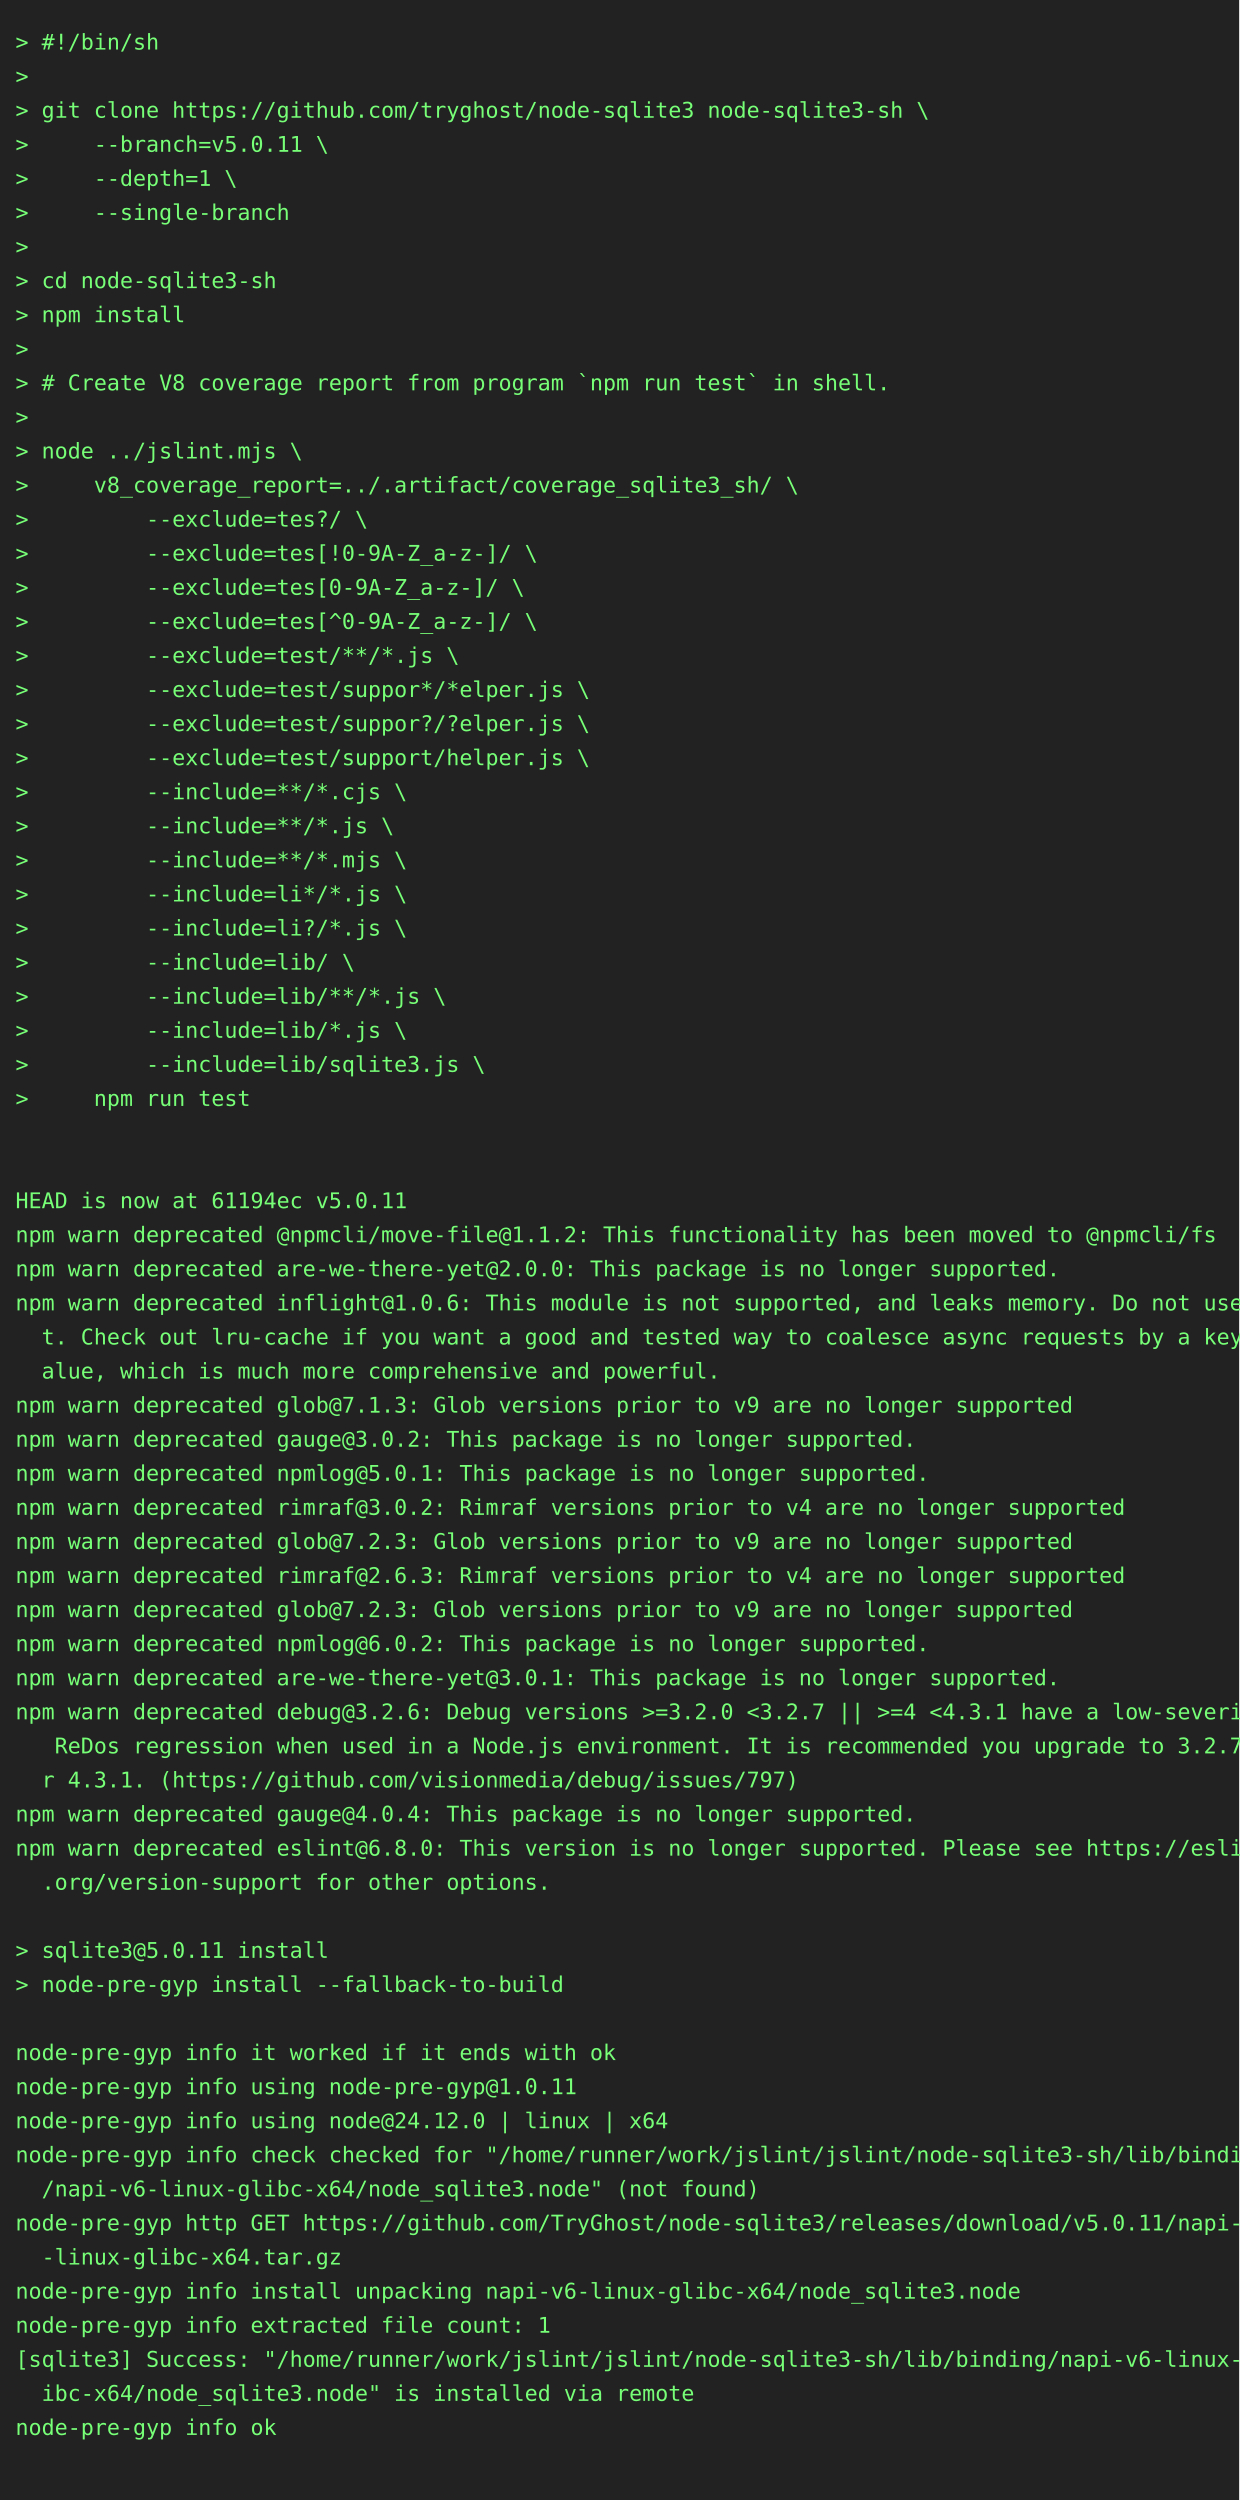
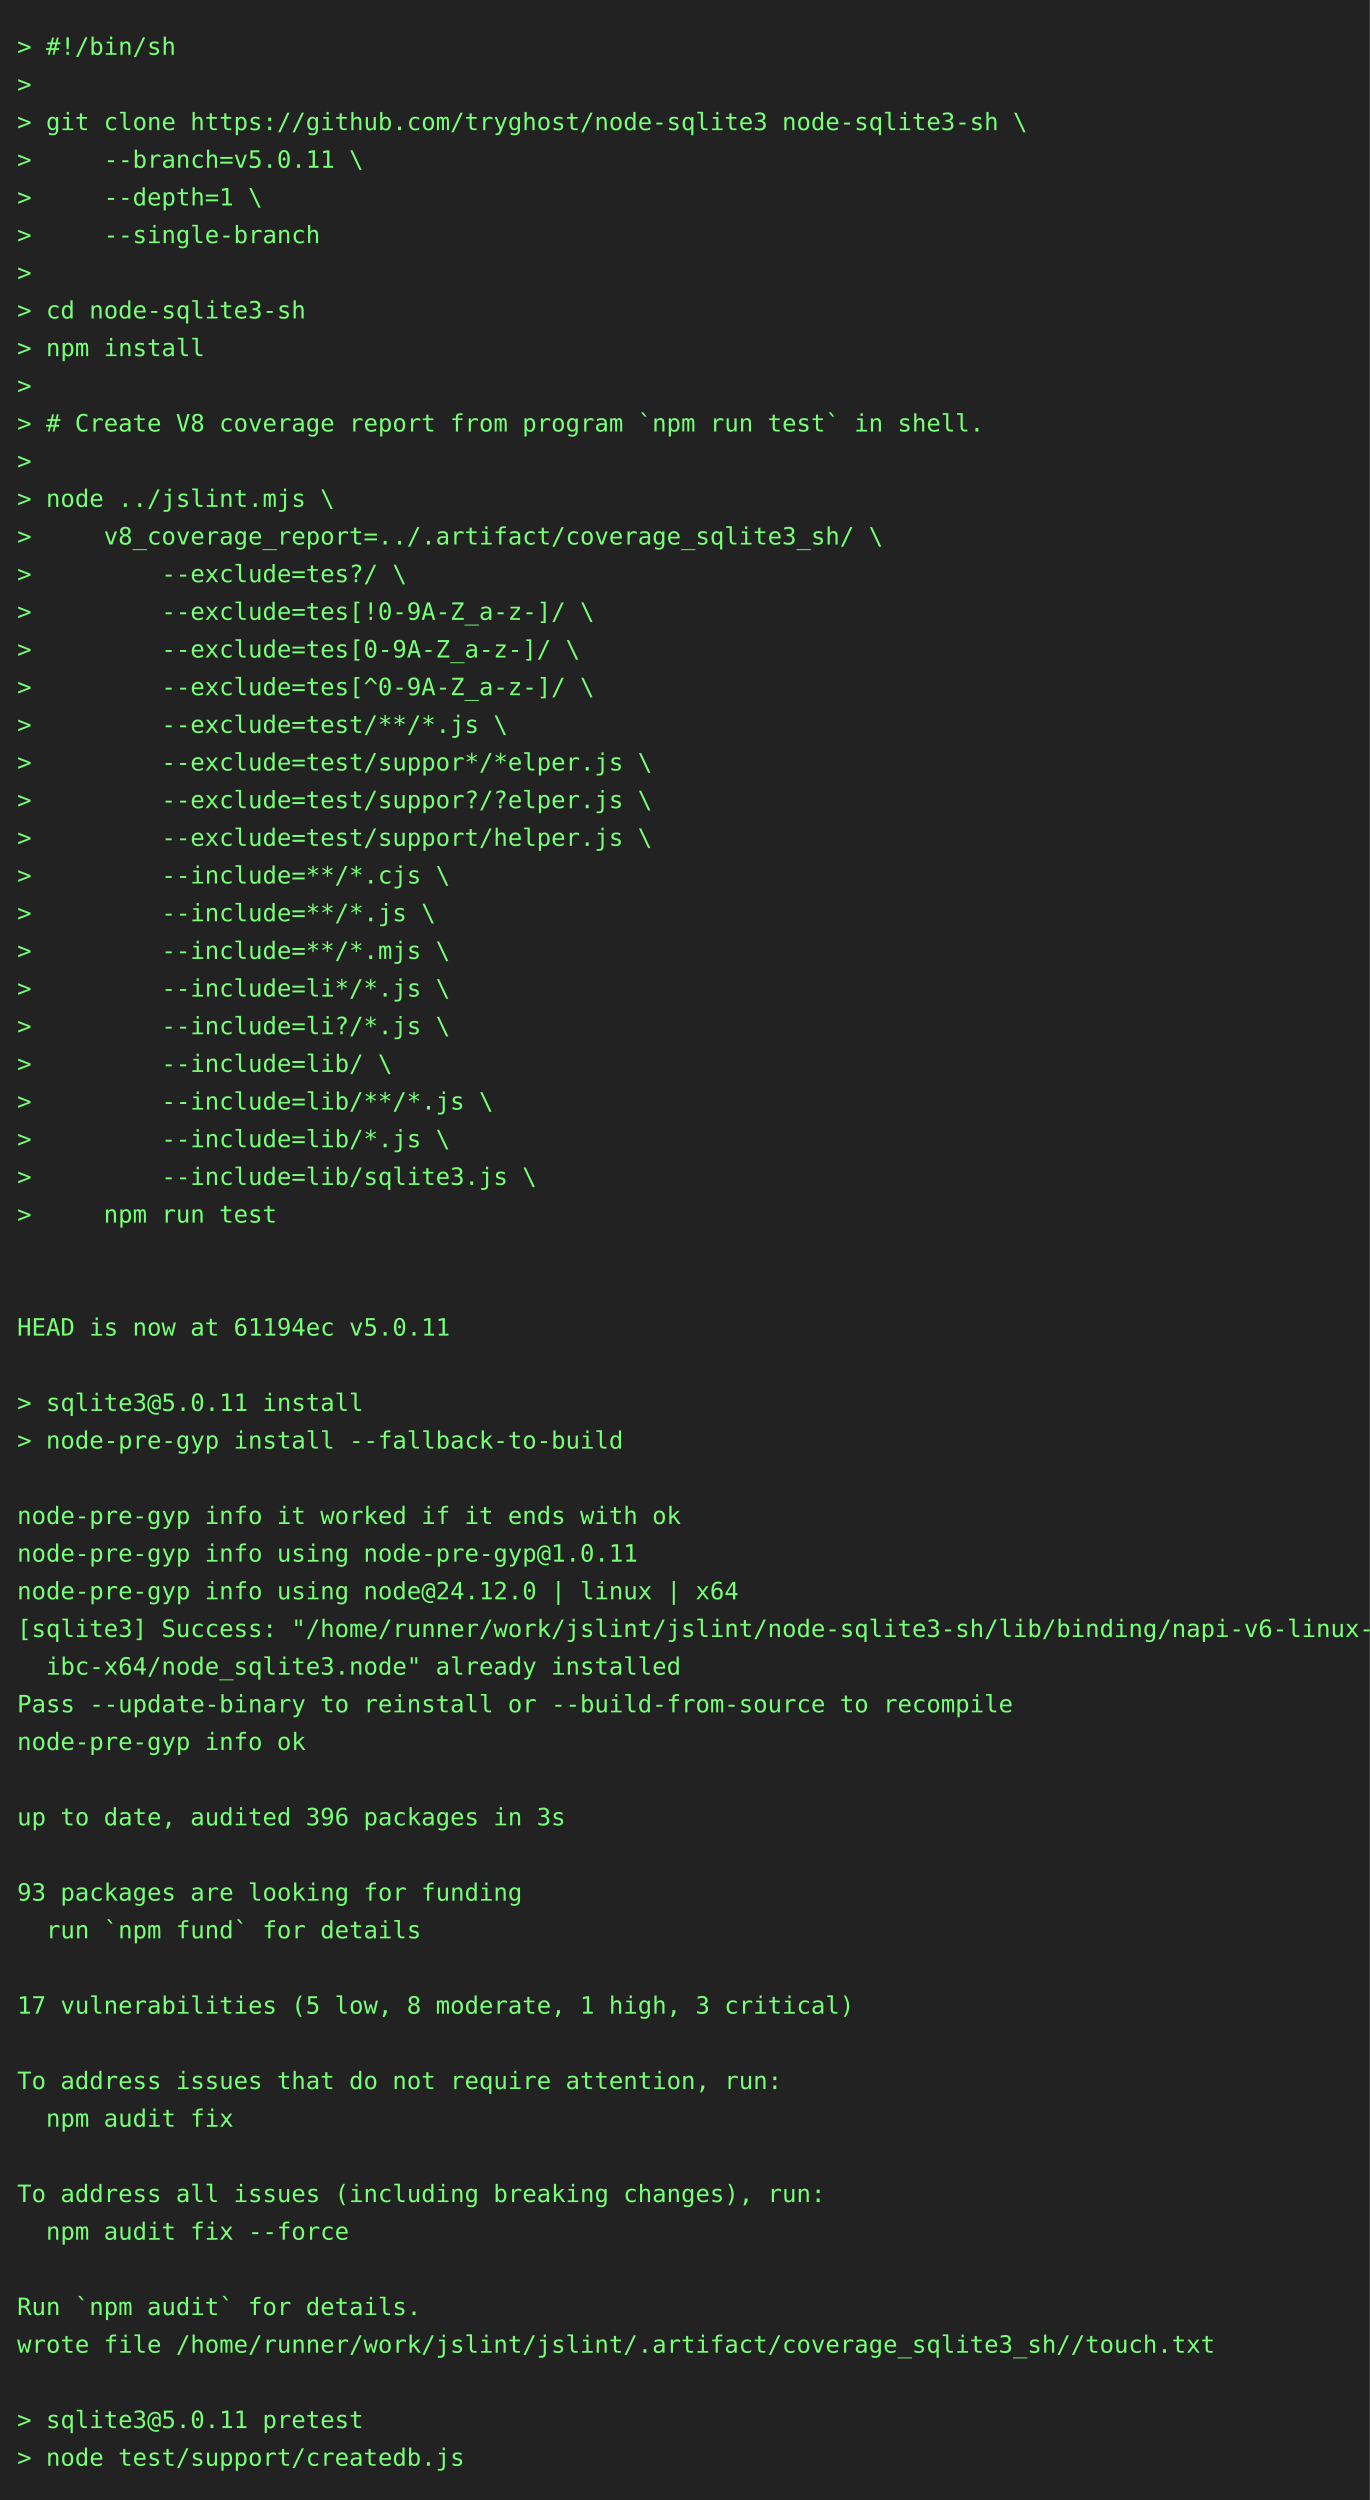
- <svg xmlns="http://www.w3.org/2000/svg" height="1614" width="800">
-   <rect height="1614" fill="#222" width="800" />
+ <svg xmlns="http://www.w3.org/2000/svg" height="1460" width="800">
+   <rect height="1460" fill="#222" width="800" />
  <text fill="#7f7" font-family="consolas, menlo, monospace" font-size="14" xml:space="preserve">
    <tspan lengthAdjust="spacingAndGlyphs" textLength="768" x="10" y="32">&gt; #!/bin/sh                                                                                      </tspan>
    <tspan lengthAdjust="spacingAndGlyphs" textLength="768" x="10" y="54">&gt;                                                                                                </tspan>
    <tspan lengthAdjust="spacingAndGlyphs" textLength="768" x="10" y="76">&gt; git clone https://github.com/tryghost/node-sqlite3 node-sqlite3-sh \                           </tspan>
    <tspan lengthAdjust="spacingAndGlyphs" textLength="768" x="10" y="98">&gt;     --branch=v5.0.11 \                                                                         </tspan>
    <tspan lengthAdjust="spacingAndGlyphs" textLength="768" x="10" y="120">&gt;     --depth=1 \                                                                                </tspan>
    <tspan lengthAdjust="spacingAndGlyphs" textLength="768" x="10" y="142">&gt;     --single-branch                                                                            </tspan>
    <tspan lengthAdjust="spacingAndGlyphs" textLength="768" x="10" y="164">&gt;                                                                                                </tspan>
    <tspan lengthAdjust="spacingAndGlyphs" textLength="768" x="10" y="186">&gt; cd node-sqlite3-sh                                                                             </tspan>
    <tspan lengthAdjust="spacingAndGlyphs" textLength="768" x="10" y="208">&gt; npm install                                                                                    </tspan>
    <tspan lengthAdjust="spacingAndGlyphs" textLength="768" x="10" y="230">&gt;                                                                                                </tspan>
    <tspan lengthAdjust="spacingAndGlyphs" textLength="768" x="10" y="252">&gt; # Create V8 coverage report from program `npm run test` in shell.                              </tspan>
    <tspan lengthAdjust="spacingAndGlyphs" textLength="768" x="10" y="274">&gt;                                                                                                </tspan>
    <tspan lengthAdjust="spacingAndGlyphs" textLength="768" x="10" y="296">&gt; node ../jslint.mjs \                                                                           </tspan>
    <tspan lengthAdjust="spacingAndGlyphs" textLength="768" x="10" y="318">&gt;     v8_coverage_report=../.artifact/coverage_sqlite3_sh/ \                                     </tspan>
    <tspan lengthAdjust="spacingAndGlyphs" textLength="768" x="10" y="340">&gt;         --exclude=tes?/ \                                                                      </tspan>
    <tspan lengthAdjust="spacingAndGlyphs" textLength="768" x="10" y="362">&gt;         --exclude=tes[!0-9A-Z_a-z-]/ \                                                         </tspan>
    <tspan lengthAdjust="spacingAndGlyphs" textLength="768" x="10" y="384">&gt;         --exclude=tes[0-9A-Z_a-z-]/ \                                                          </tspan>
    <tspan lengthAdjust="spacingAndGlyphs" textLength="768" x="10" y="406">&gt;         --exclude=tes[^0-9A-Z_a-z-]/ \                                                         </tspan>
    <tspan lengthAdjust="spacingAndGlyphs" textLength="768" x="10" y="428">&gt;         --exclude=test/**/*.js \                                                               </tspan>
    <tspan lengthAdjust="spacingAndGlyphs" textLength="768" x="10" y="450">&gt;         --exclude=test/suppor*/*elper.js \                                                     </tspan>
    <tspan lengthAdjust="spacingAndGlyphs" textLength="768" x="10" y="472">&gt;         --exclude=test/suppor?/?elper.js \                                                     </tspan>
    <tspan lengthAdjust="spacingAndGlyphs" textLength="768" x="10" y="494">&gt;         --exclude=test/support/helper.js \                                                     </tspan>
    <tspan lengthAdjust="spacingAndGlyphs" textLength="768" x="10" y="516">&gt;         --include=**/*.cjs \                                                                   </tspan>
    <tspan lengthAdjust="spacingAndGlyphs" textLength="768" x="10" y="538">&gt;         --include=**/*.js \                                                                    </tspan>
    <tspan lengthAdjust="spacingAndGlyphs" textLength="768" x="10" y="560">&gt;         --include=**/*.mjs \                                                                   </tspan>
    <tspan lengthAdjust="spacingAndGlyphs" textLength="768" x="10" y="582">&gt;         --include=li*/*.js \                                                                   </tspan>
    <tspan lengthAdjust="spacingAndGlyphs" textLength="768" x="10" y="604">&gt;         --include=li?/*.js \                                                                   </tspan>
    <tspan lengthAdjust="spacingAndGlyphs" textLength="768" x="10" y="626">&gt;         --include=lib/ \                                                                       </tspan>
    <tspan lengthAdjust="spacingAndGlyphs" textLength="768" x="10" y="648">&gt;         --include=lib/**/*.js \                                                                </tspan>
    <tspan lengthAdjust="spacingAndGlyphs" textLength="768" x="10" y="670">&gt;         --include=lib/*.js \                                                                   </tspan>
    <tspan lengthAdjust="spacingAndGlyphs" textLength="768" x="10" y="692">&gt;         --include=lib/sqlite3.js \                                                             </tspan>
    <tspan lengthAdjust="spacingAndGlyphs" textLength="768" x="10" y="714">&gt;     npm run test                                                                               </tspan>
    <tspan lengthAdjust="spacingAndGlyphs" textLength="768" x="10" y="736">                                                                                                 </tspan>
    <tspan lengthAdjust="spacingAndGlyphs" textLength="768" x="10" y="758">                                                                                                 </tspan>
    <tspan lengthAdjust="spacingAndGlyphs" textLength="768" x="10" y="780">HEAD is now at 61194ec v5.0.11                                                                   </tspan>
-     <tspan lengthAdjust="spacingAndGlyphs" textLength="768" x="10" y="802">npm warn deprecated @npmcli/move-file@1.1.2: This functionality has been moved to @npmcli/fs     </tspan>
-     <tspan lengthAdjust="spacingAndGlyphs" textLength="768" x="10" y="824">npm warn deprecated are-we-there-yet@2.0.0: This package is no longer supported.                 </tspan>
-     <tspan lengthAdjust="spacingAndGlyphs" textLength="768" x="10" y="846">npm warn deprecated inflight@1.0.6: This module is not supported, and leaks memory. Do not use i\</tspan>
-     <tspan lengthAdjust="spacingAndGlyphs" textLength="768" x="10" y="868">  t. Check out lru-cache if you want a good and tested way to coalesce async requests by a key v\</tspan>
-     <tspan lengthAdjust="spacingAndGlyphs" textLength="768" x="10" y="890">  alue, which is much more comprehensive and powerful.                                           </tspan>
-     <tspan lengthAdjust="spacingAndGlyphs" textLength="768" x="10" y="912">npm warn deprecated glob@7.1.3: Glob versions prior to v9 are no longer supported                </tspan>
-     <tspan lengthAdjust="spacingAndGlyphs" textLength="768" x="10" y="934">npm warn deprecated gauge@3.0.2: This package is no longer supported.                            </tspan>
-     <tspan lengthAdjust="spacingAndGlyphs" textLength="768" x="10" y="956">npm warn deprecated npmlog@5.0.1: This package is no longer supported.                           </tspan>
-     <tspan lengthAdjust="spacingAndGlyphs" textLength="768" x="10" y="978">npm warn deprecated rimraf@3.0.2: Rimraf versions prior to v4 are no longer supported            </tspan>
-     <tspan lengthAdjust="spacingAndGlyphs" textLength="768" x="10" y="1000">npm warn deprecated glob@7.2.3: Glob versions prior to v9 are no longer supported                </tspan>
-     <tspan lengthAdjust="spacingAndGlyphs" textLength="768" x="10" y="1022">npm warn deprecated rimraf@2.6.3: Rimraf versions prior to v4 are no longer supported            </tspan>
-     <tspan lengthAdjust="spacingAndGlyphs" textLength="768" x="10" y="1044">npm warn deprecated glob@7.2.3: Glob versions prior to v9 are no longer supported                </tspan>
-     <tspan lengthAdjust="spacingAndGlyphs" textLength="768" x="10" y="1066">npm warn deprecated npmlog@6.0.2: This package is no longer supported.                           </tspan>
-     <tspan lengthAdjust="spacingAndGlyphs" textLength="768" x="10" y="1088">npm warn deprecated are-we-there-yet@3.0.1: This package is no longer supported.                 </tspan>
-     <tspan lengthAdjust="spacingAndGlyphs" textLength="768" x="10" y="1110">npm warn deprecated debug@3.2.6: Debug versions &gt;=3.2.0 &lt;3.2.7 || &gt;=4 &lt;4.3.1 have a low-severity\</tspan>
-     <tspan lengthAdjust="spacingAndGlyphs" textLength="768" x="10" y="1132">   ReDos regression when used in a Node.js environment. It is recommended you upgrade to 3.2.7 o\</tspan>
-     <tspan lengthAdjust="spacingAndGlyphs" textLength="768" x="10" y="1154">  r 4.3.1. (https://github.com/visionmedia/debug/issues/797)                                     </tspan>
-     <tspan lengthAdjust="spacingAndGlyphs" textLength="768" x="10" y="1176">npm warn deprecated gauge@4.0.4: This package is no longer supported.                            </tspan>
-     <tspan lengthAdjust="spacingAndGlyphs" textLength="768" x="10" y="1198">npm warn deprecated eslint@6.8.0: This version is no longer supported. Please see https://eslint\</tspan>
-     <tspan lengthAdjust="spacingAndGlyphs" textLength="768" x="10" y="1220">  .org/version-support for other options.                                                        </tspan>
-     <tspan lengthAdjust="spacingAndGlyphs" textLength="768" x="10" y="1242">                                                                                                 </tspan>
-     <tspan lengthAdjust="spacingAndGlyphs" textLength="768" x="10" y="1264">&gt; sqlite3@5.0.11 install                                                                         </tspan>
-     <tspan lengthAdjust="spacingAndGlyphs" textLength="768" x="10" y="1286">&gt; node-pre-gyp install --fallback-to-build                                                       </tspan>
-     <tspan lengthAdjust="spacingAndGlyphs" textLength="768" x="10" y="1308">                                                                                                 </tspan>
-     <tspan lengthAdjust="spacingAndGlyphs" textLength="768" x="10" y="1330">node-pre-gyp info it worked if it ends with ok                                                   </tspan>
-     <tspan lengthAdjust="spacingAndGlyphs" textLength="768" x="10" y="1352">node-pre-gyp info using node-pre-gyp@1.0.11                                                      </tspan>
-     <tspan lengthAdjust="spacingAndGlyphs" textLength="768" x="10" y="1374">node-pre-gyp info using node@24.12.0 | linux | x64                                               </tspan>
-     <tspan lengthAdjust="spacingAndGlyphs" textLength="768" x="10" y="1396">node-pre-gyp info check checked for "/home/runner/work/jslint/jslint/node-sqlite3-sh/lib/binding\</tspan>
-     <tspan lengthAdjust="spacingAndGlyphs" textLength="768" x="10" y="1418">  /napi-v6-linux-glibc-x64/node_sqlite3.node" (not found)                                        </tspan>
-     <tspan lengthAdjust="spacingAndGlyphs" textLength="768" x="10" y="1440">node-pre-gyp http GET https://github.com/TryGhost/node-sqlite3/releases/download/v5.0.11/napi-v6\</tspan>
-     <tspan lengthAdjust="spacingAndGlyphs" textLength="768" x="10" y="1462">  -linux-glibc-x64.tar.gz                                                                        </tspan>
-     <tspan lengthAdjust="spacingAndGlyphs" textLength="768" x="10" y="1484">node-pre-gyp info install unpacking napi-v6-linux-glibc-x64/node_sqlite3.node                    </tspan>
-     <tspan lengthAdjust="spacingAndGlyphs" textLength="768" x="10" y="1506">node-pre-gyp info extracted file count: 1                                                        </tspan>
-     <tspan lengthAdjust="spacingAndGlyphs" textLength="768" x="10" y="1528">[sqlite3] Success: "/home/runner/work/jslint/jslint/node-sqlite3-sh/lib/binding/napi-v6-linux-gl\</tspan>
-     <tspan lengthAdjust="spacingAndGlyphs" textLength="768" x="10" y="1550">  ibc-x64/node_sqlite3.node" is installed via remote                                             </tspan>
-     <tspan lengthAdjust="spacingAndGlyphs" textLength="768" x="10" y="1572">node-pre-gyp info ok                                                                             </tspan>
-     <tspan lengthAdjust="spacingAndGlyphs" textLength="768" x="10" y="1594">                                                                                                 </tspan>
+     <tspan lengthAdjust="spacingAndGlyphs" textLength="768" x="10" y="802">                                                                                                 </tspan>
+     <tspan lengthAdjust="spacingAndGlyphs" textLength="768" x="10" y="824">&gt; sqlite3@5.0.11 install                                                                         </tspan>
+     <tspan lengthAdjust="spacingAndGlyphs" textLength="768" x="10" y="846">&gt; node-pre-gyp install --fallback-to-build                                                       </tspan>
+     <tspan lengthAdjust="spacingAndGlyphs" textLength="768" x="10" y="868">                                                                                                 </tspan>
+     <tspan lengthAdjust="spacingAndGlyphs" textLength="768" x="10" y="890">node-pre-gyp info it worked if it ends with ok                                                   </tspan>
+     <tspan lengthAdjust="spacingAndGlyphs" textLength="768" x="10" y="912">node-pre-gyp info using node-pre-gyp@1.0.11                                                      </tspan>
+     <tspan lengthAdjust="spacingAndGlyphs" textLength="768" x="10" y="934">node-pre-gyp info using node@24.12.0 | linux | x64                                               </tspan>
+     <tspan lengthAdjust="spacingAndGlyphs" textLength="768" x="10" y="956">[sqlite3] Success: "/home/runner/work/jslint/jslint/node-sqlite3-sh/lib/binding/napi-v6-linux-gl\</tspan>
+     <tspan lengthAdjust="spacingAndGlyphs" textLength="768" x="10" y="978">  ibc-x64/node_sqlite3.node" already installed                                                   </tspan>
+     <tspan lengthAdjust="spacingAndGlyphs" textLength="768" x="10" y="1000">Pass --update-binary to reinstall or --build-from-source to recompile                            </tspan>
+     <tspan lengthAdjust="spacingAndGlyphs" textLength="768" x="10" y="1022">node-pre-gyp info ok                                                                             </tspan>
+     <tspan lengthAdjust="spacingAndGlyphs" textLength="768" x="10" y="1044">                                                                                                 </tspan>
+     <tspan lengthAdjust="spacingAndGlyphs" textLength="768" x="10" y="1066">up to date, audited 396 packages in 3s                                                           </tspan>
+     <tspan lengthAdjust="spacingAndGlyphs" textLength="768" x="10" y="1088">                                                                                                 </tspan>
+     <tspan lengthAdjust="spacingAndGlyphs" textLength="768" x="10" y="1110">93 packages are looking for funding                                                              </tspan>
+     <tspan lengthAdjust="spacingAndGlyphs" textLength="768" x="10" y="1132">  run `npm fund` for details                                                                     </tspan>
+     <tspan lengthAdjust="spacingAndGlyphs" textLength="768" x="10" y="1154">                                                                                                 </tspan>
+     <tspan lengthAdjust="spacingAndGlyphs" textLength="768" x="10" y="1176">17 vulnerabilities (5 low, 8 moderate, 1 high, 3 critical)                                       </tspan>
+     <tspan lengthAdjust="spacingAndGlyphs" textLength="768" x="10" y="1198">                                                                                                 </tspan>
+     <tspan lengthAdjust="spacingAndGlyphs" textLength="768" x="10" y="1220">To address issues that do not require attention, run:                                            </tspan>
+     <tspan lengthAdjust="spacingAndGlyphs" textLength="768" x="10" y="1242">  npm audit fix                                                                                  </tspan>
+     <tspan lengthAdjust="spacingAndGlyphs" textLength="768" x="10" y="1264">                                                                                                 </tspan>
+     <tspan lengthAdjust="spacingAndGlyphs" textLength="768" x="10" y="1286">To address all issues (including breaking changes), run:                                         </tspan>
+     <tspan lengthAdjust="spacingAndGlyphs" textLength="768" x="10" y="1308">  npm audit fix --force                                                                          </tspan>
+     <tspan lengthAdjust="spacingAndGlyphs" textLength="768" x="10" y="1330">                                                                                                 </tspan>
+     <tspan lengthAdjust="spacingAndGlyphs" textLength="768" x="10" y="1352">Run `npm audit` for details.                                                                     </tspan>
+     <tspan lengthAdjust="spacingAndGlyphs" textLength="768" x="10" y="1374">wrote file /home/runner/work/jslint/jslint/.artifact/coverage_sqlite3_sh//touch.txt              </tspan>
+     <tspan lengthAdjust="spacingAndGlyphs" textLength="768" x="10" y="1396">                                                                                                 </tspan>
+     <tspan lengthAdjust="spacingAndGlyphs" textLength="768" x="10" y="1418">&gt; sqlite3@5.0.11 pretest                                                                         </tspan>
+     <tspan lengthAdjust="spacingAndGlyphs" textLength="768" x="10" y="1440">&gt; node test/support/createdb.js                                                                  </tspan>
  </text>
</svg>
